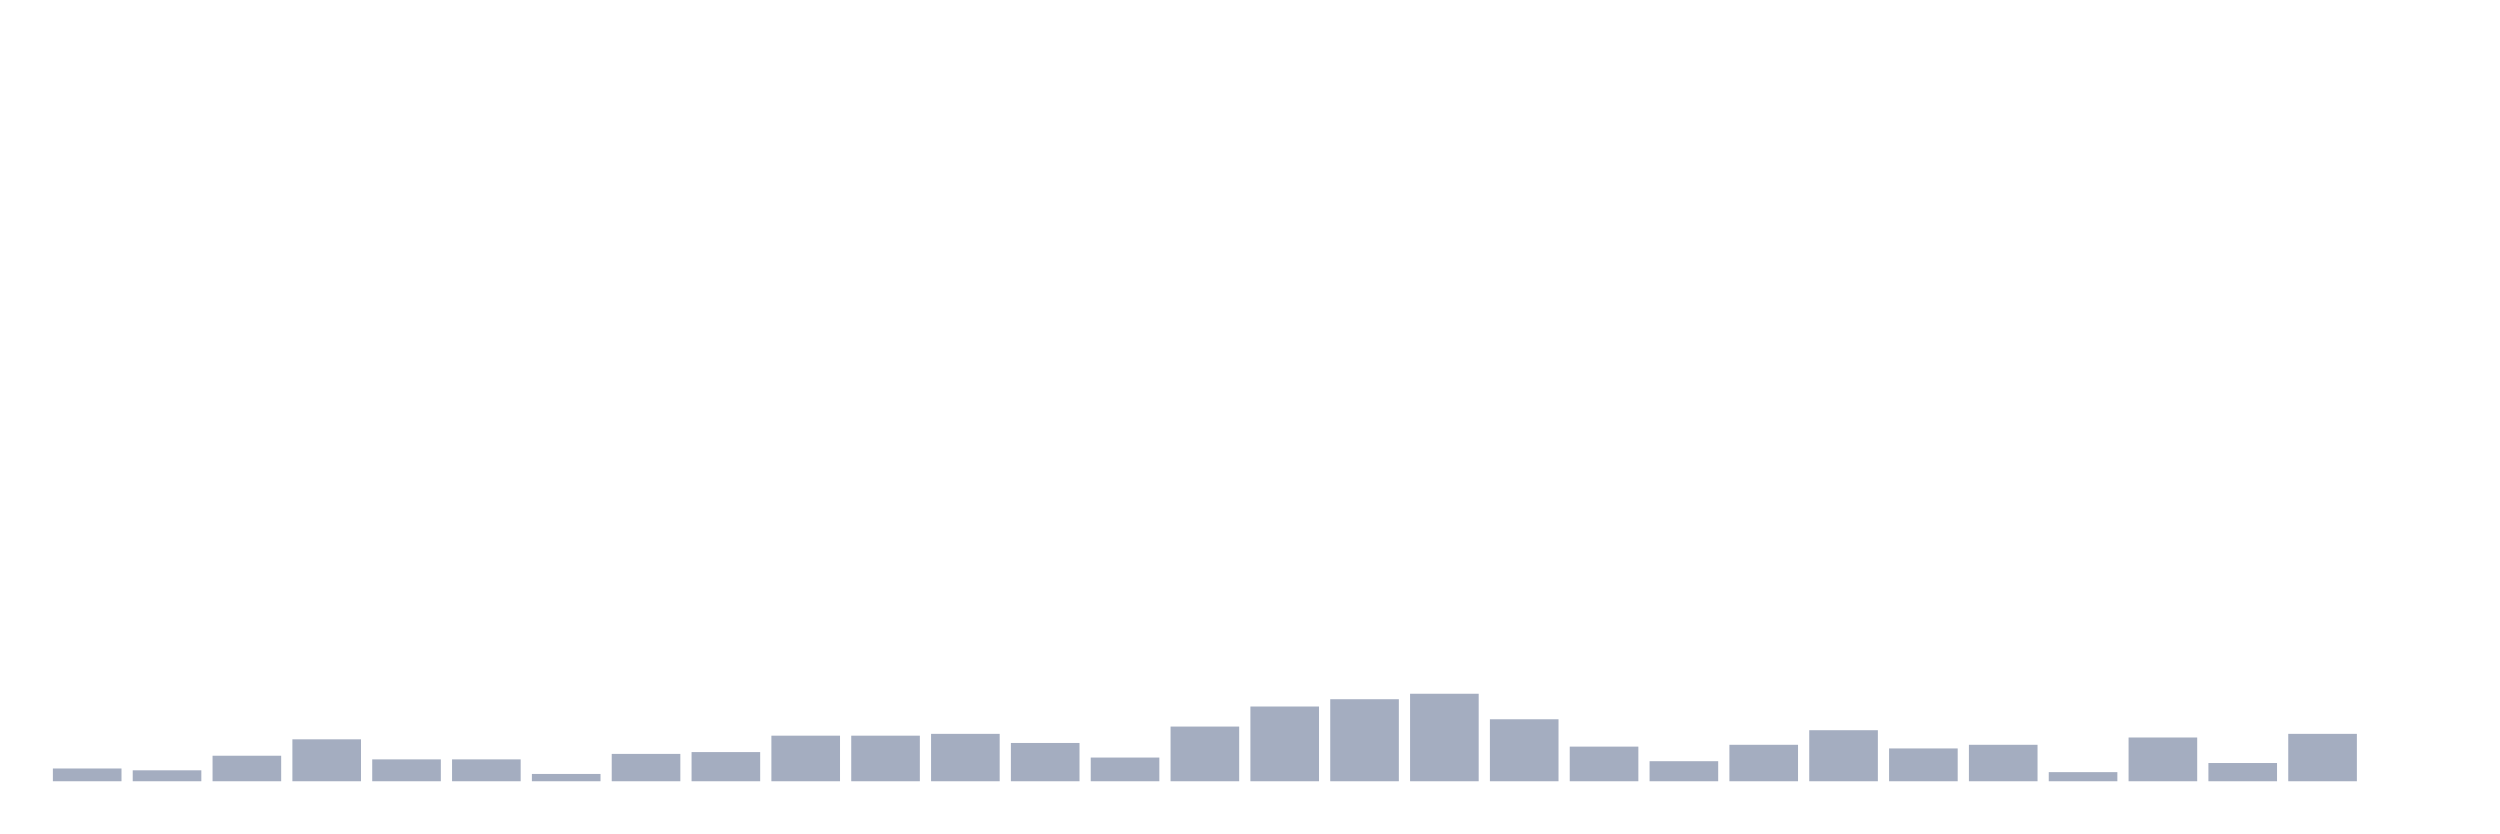
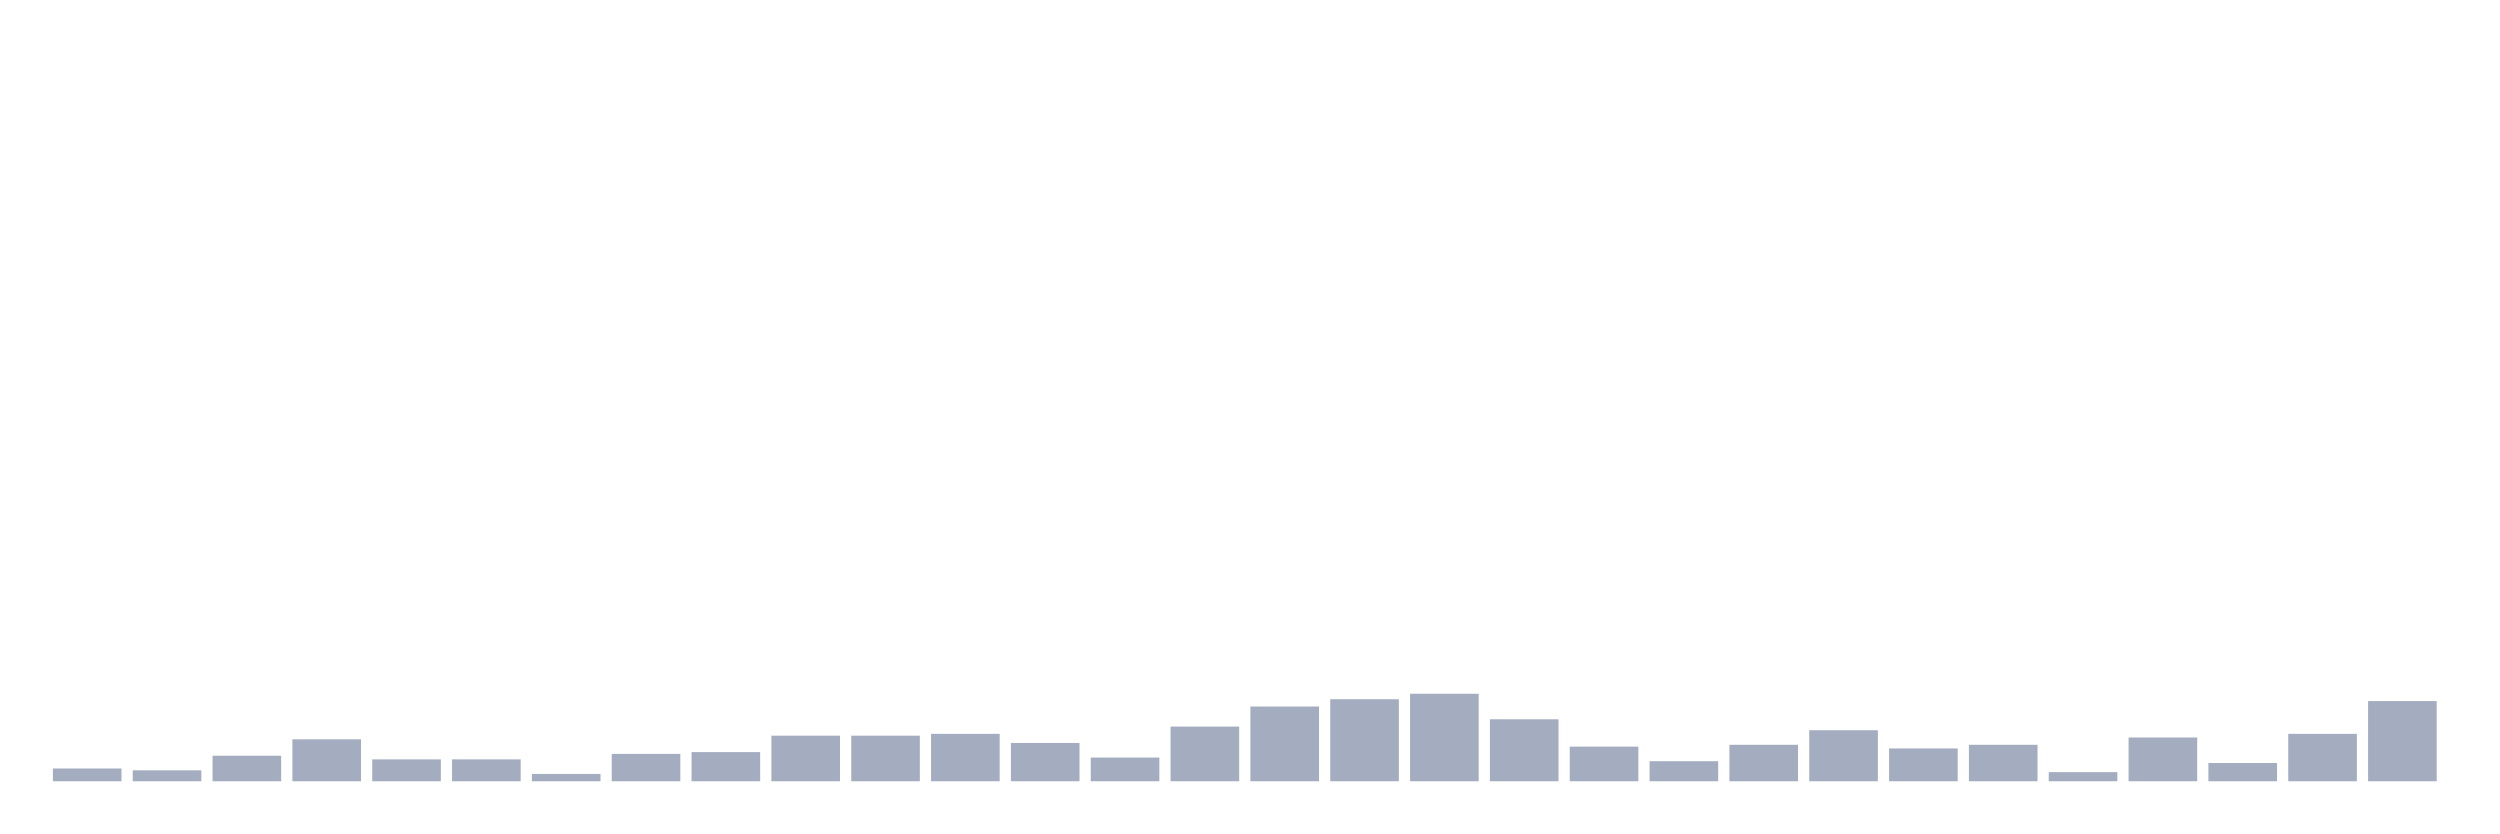
<svg xmlns="http://www.w3.org/2000/svg" viewBox="0 0 480 160">
  <g transform="translate(10,10)">
    <rect class="bar" x="0.153" width="13.175" y="137.55" height="2.45" fill="rgb(164,173,192)" />
    <rect class="bar" x="15.482" width="13.175" y="137.9" height="2.1" fill="rgb(164,173,192)" />
    <rect class="bar" x="30.81" width="13.175" y="135.1" height="4.9" fill="rgb(164,173,192)" />
    <rect class="bar" x="46.138" width="13.175" y="131.95" height="8.05" fill="rgb(164,173,192)" />
    <rect class="bar" x="61.466" width="13.175" y="135.8" height="4.2" fill="rgb(164,173,192)" />
    <rect class="bar" x="76.794" width="13.175" y="135.8" height="4.2" fill="rgb(164,173,192)" />
    <rect class="bar" x="92.123" width="13.175" y="138.6" height="1.4" fill="rgb(164,173,192)" />
    <rect class="bar" x="107.451" width="13.175" y="134.75" height="5.25" fill="rgb(164,173,192)" />
    <rect class="bar" x="122.779" width="13.175" y="134.4" height="5.6" fill="rgb(164,173,192)" />
    <rect class="bar" x="138.107" width="13.175" y="131.25" height="8.75" fill="rgb(164,173,192)" />
    <rect class="bar" x="153.436" width="13.175" y="131.25" height="8.75" fill="rgb(164,173,192)" />
    <rect class="bar" x="168.764" width="13.175" y="130.9" height="9.1" fill="rgb(164,173,192)" />
    <rect class="bar" x="184.092" width="13.175" y="132.65" height="7.35" fill="rgb(164,173,192)" />
    <rect class="bar" x="199.42" width="13.175" y="135.45" height="4.55" fill="rgb(164,173,192)" />
    <rect class="bar" x="214.748" width="13.175" y="129.5" height="10.5" fill="rgb(164,173,192)" />
    <rect class="bar" x="230.077" width="13.175" y="125.65" height="14.35" fill="rgb(164,173,192)" />
    <rect class="bar" x="245.405" width="13.175" y="124.25" height="15.75" fill="rgb(164,173,192)" />
    <rect class="bar" x="260.733" width="13.175" y="123.2" height="16.8" fill="rgb(164,173,192)" />
    <rect class="bar" x="276.061" width="13.175" y="128.1" height="11.9" fill="rgb(164,173,192)" />
    <rect class="bar" x="291.39" width="13.175" y="133.35" height="6.65" fill="rgb(164,173,192)" />
    <rect class="bar" x="306.718" width="13.175" y="136.15" height="3.85" fill="rgb(164,173,192)" />
    <rect class="bar" x="322.046" width="13.175" y="133" height="7" fill="rgb(164,173,192)" />
    <rect class="bar" x="337.374" width="13.175" y="130.2" height="9.8" fill="rgb(164,173,192)" />
    <rect class="bar" x="352.702" width="13.175" y="133.7" height="6.3" fill="rgb(164,173,192)" />
    <rect class="bar" x="368.031" width="13.175" y="133" height="7" fill="rgb(164,173,192)" />
    <rect class="bar" x="383.359" width="13.175" y="138.25" height="1.75" fill="rgb(164,173,192)" />
    <rect class="bar" x="398.687" width="13.175" y="131.6" height="8.4" fill="rgb(164,173,192)" />
    <rect class="bar" x="414.015" width="13.175" y="136.5" height="3.5" fill="rgb(164,173,192)" />
    <rect class="bar" x="429.344" width="13.175" y="130.9" height="9.1" fill="rgb(164,173,192)" />
-     <rect class="bar" x="444.672" width="13.175" y="140" height="0" fill="rgb(164,173,192)" />
+     <rect class="bar" x="444.672" width="13.175" y="124.6" height="15.4" fill="rgb(164,173,192)" />
  </g>
</svg>
